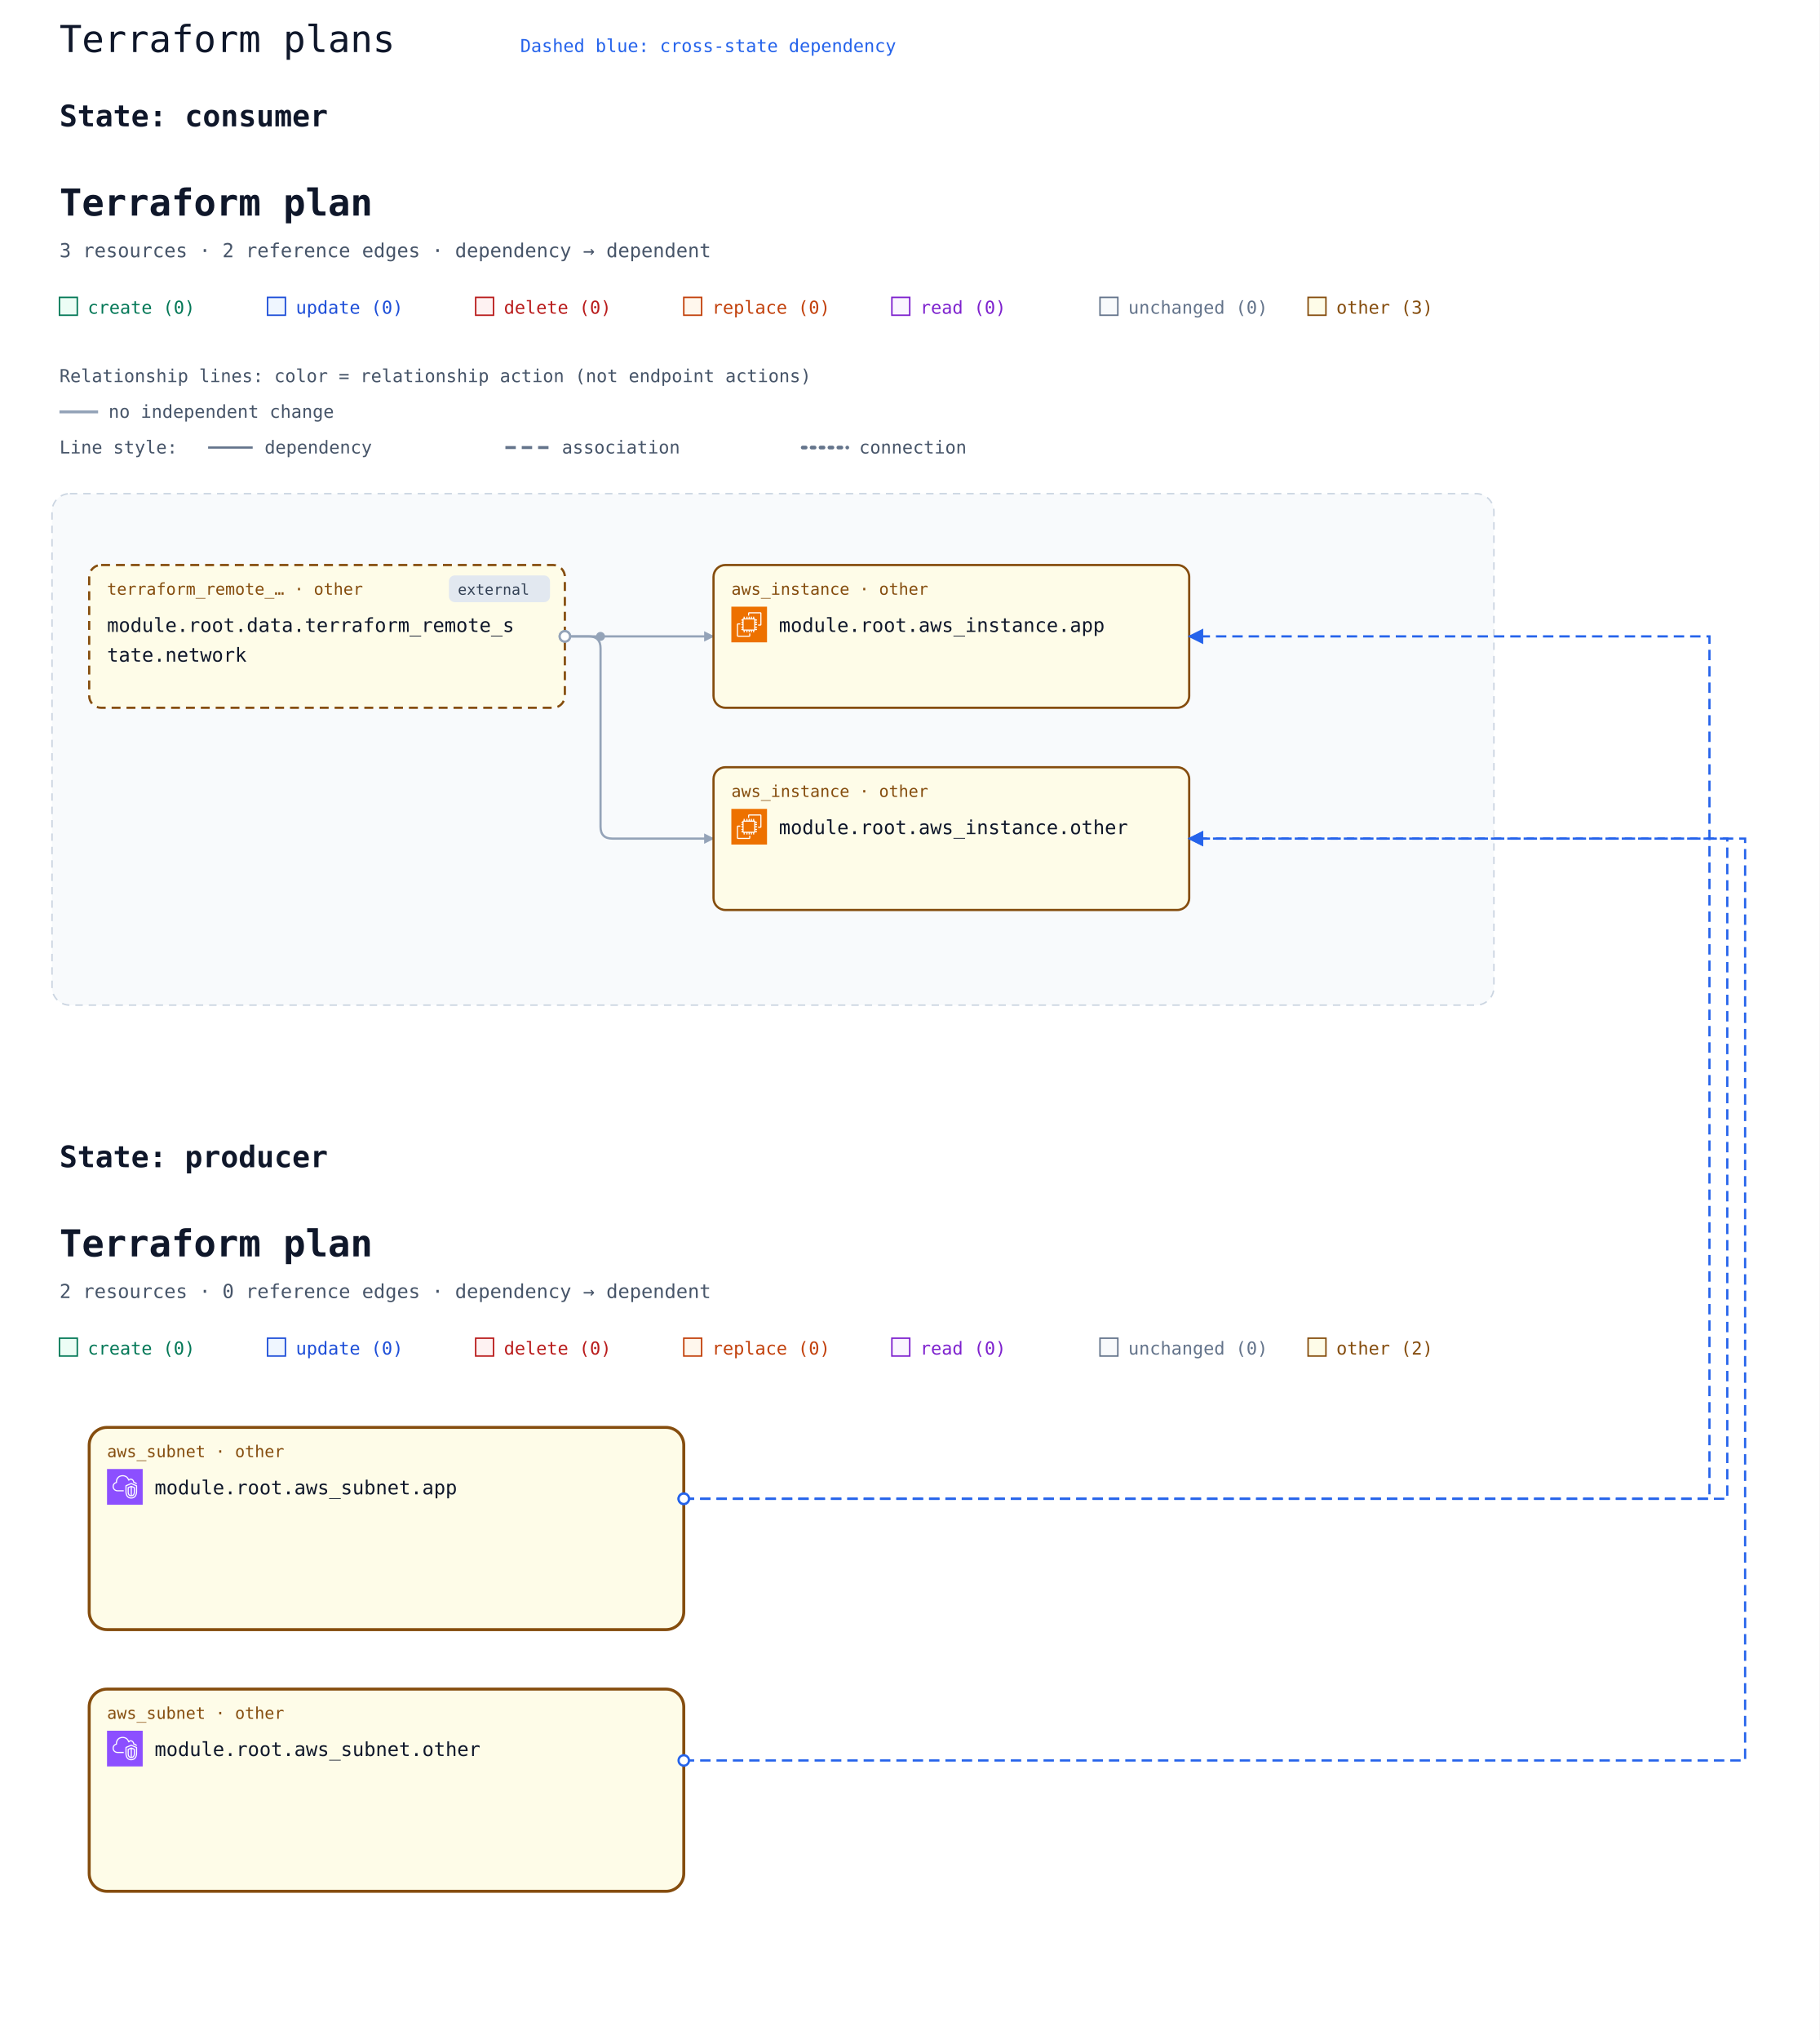
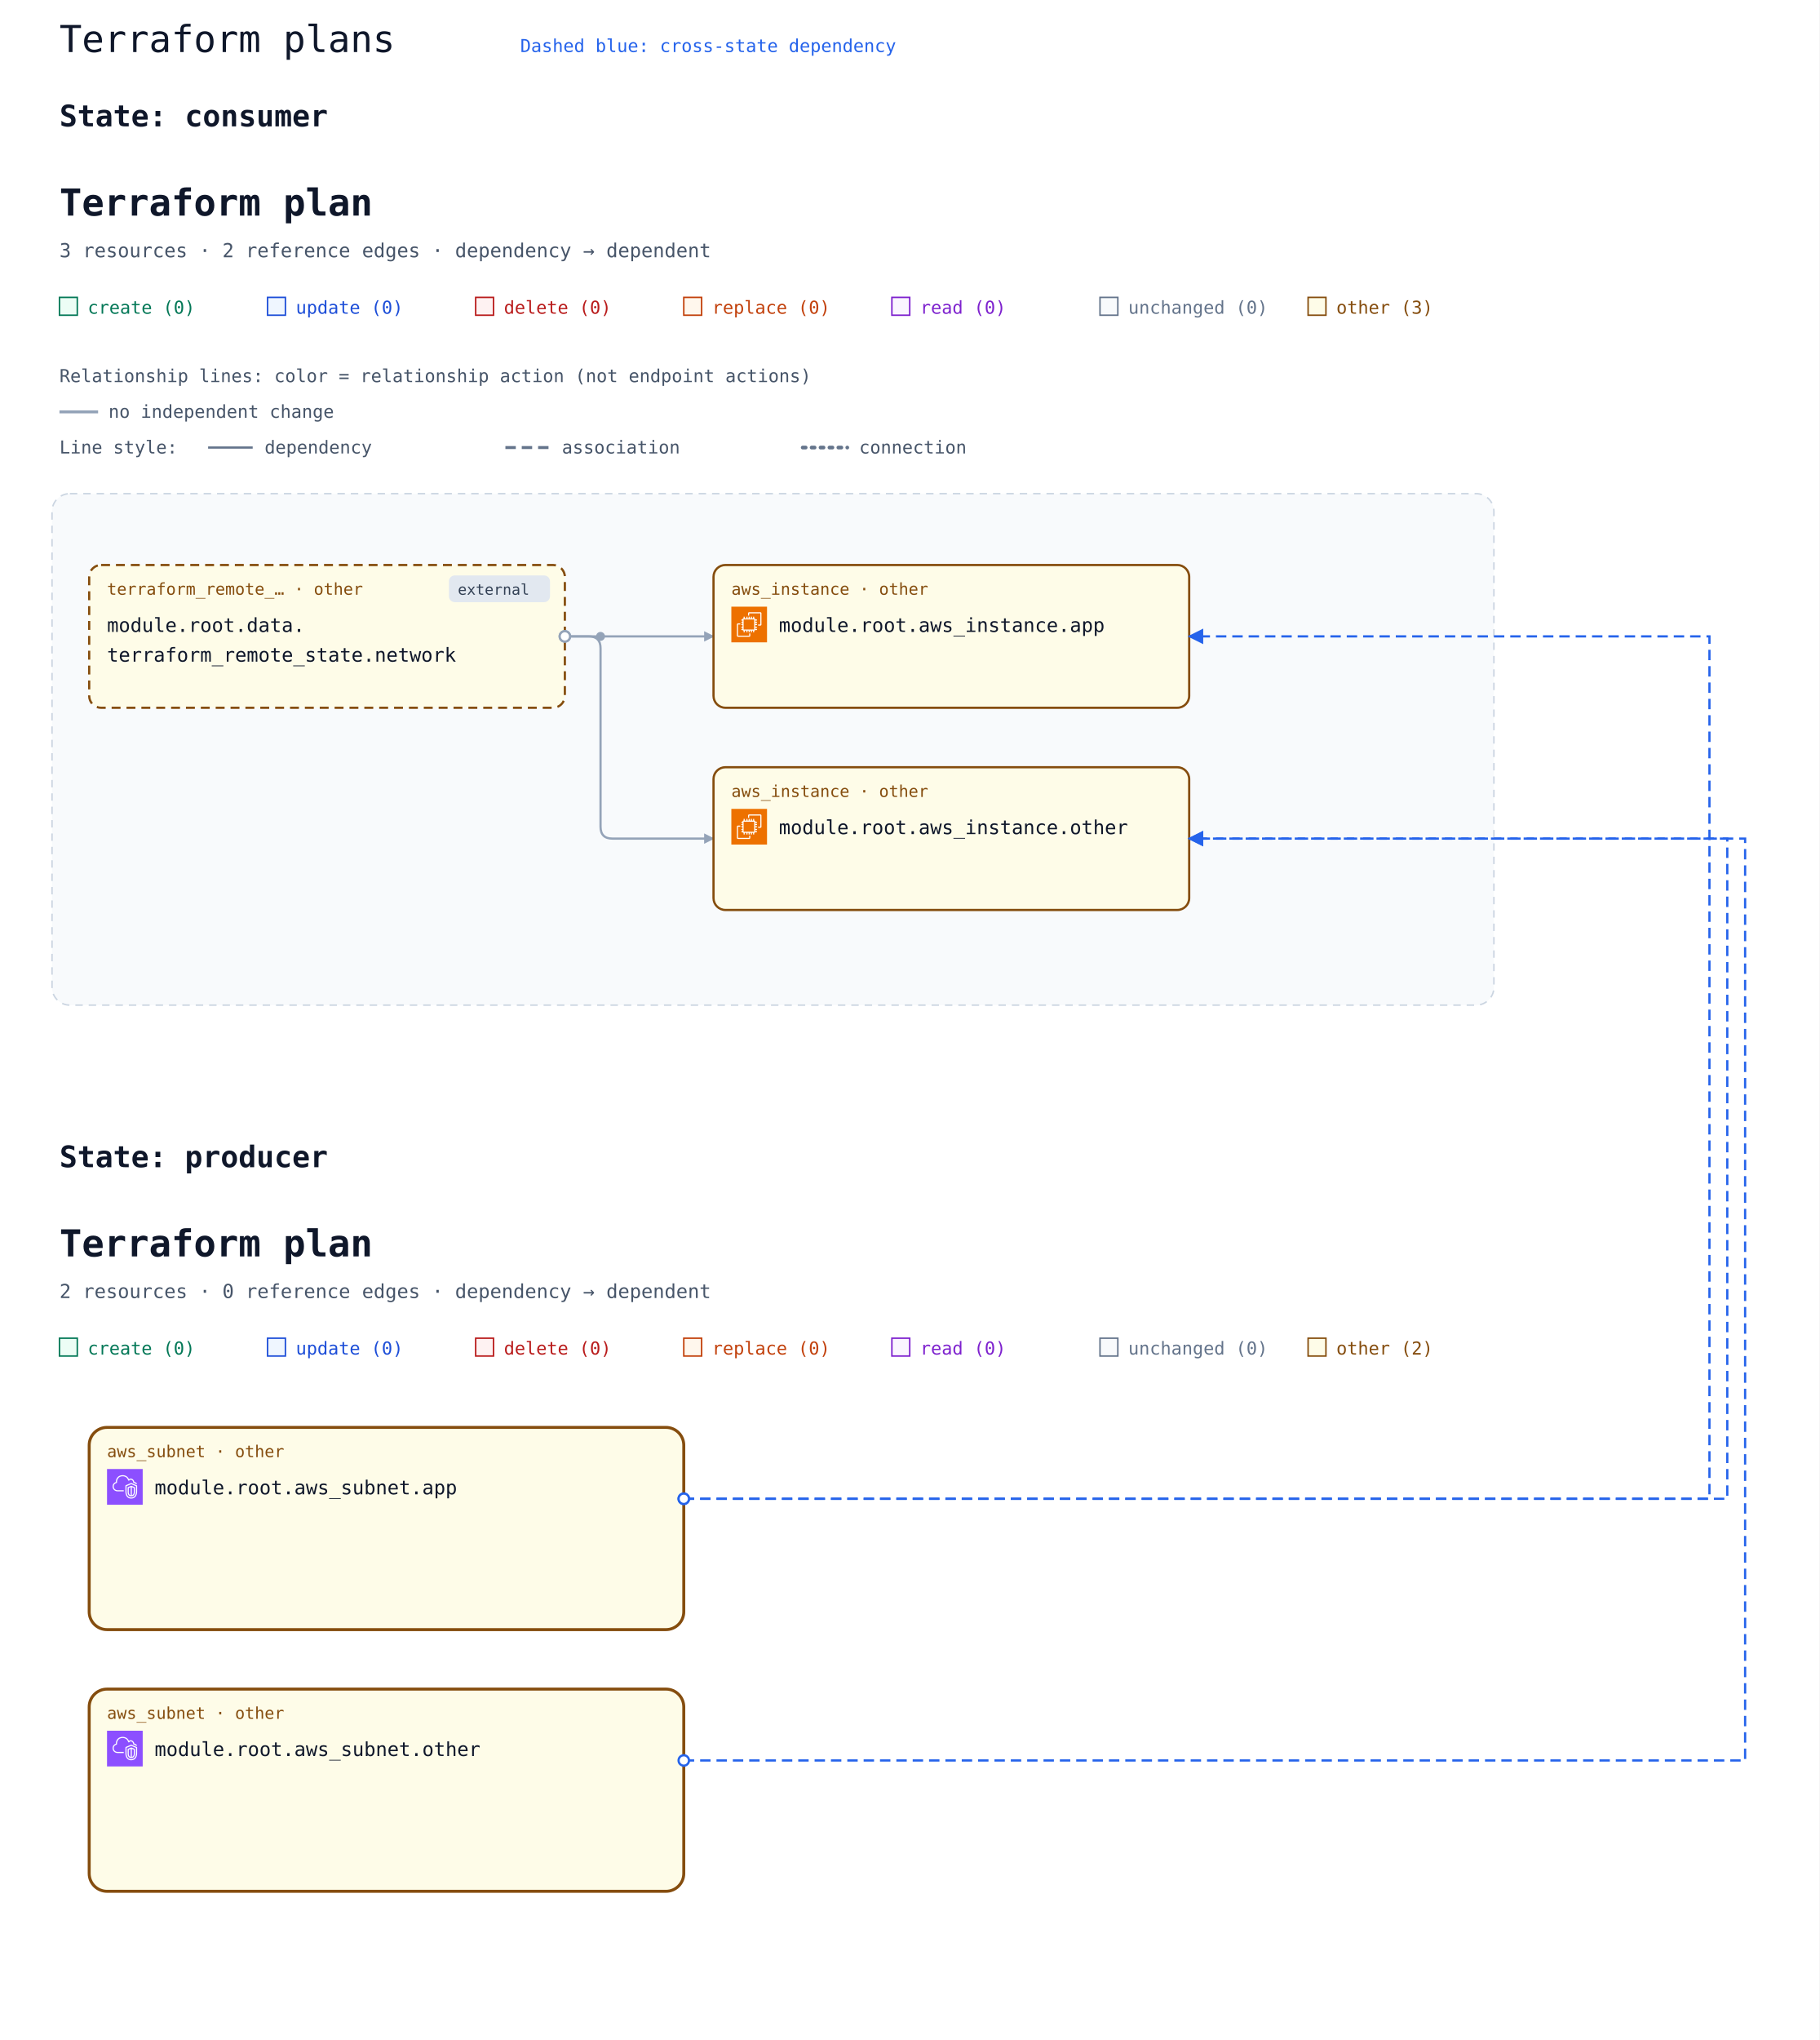
<svg xmlns="http://www.w3.org/2000/svg" width="1224" height="1372" viewBox="0 0 1224 1372" role="img" aria-labelledby="multi-title multi-description">
  <rect width="100%" height="100%" fill="#ffffff" />
  <text x="40" y="35" font-family="ui-monospace, Consolas, monospace" font-size="25" fill="#0f172a">Terraform plans</text>
  <g id="state-636f6e73756d6572-state" data-state-id="consumer">
    <text x="40" y="85" font-family="ui-monospace, Consolas, monospace" font-size="20" font-weight="700" fill="#0f172a">State: consumer</text>
    <svg y="100" width="1040" height="640" viewBox="0 0 1040 640" role="img" aria-labelledby="state-636f6e73756d6572-title state-636f6e73756d6572-description">
      <defs>
        <marker id="state-636f6e73756d6572-arrow" viewBox="0 0 10 10" refX="9" refY="5" markerWidth="7" markerHeight="7" markerUnits="userSpaceOnUse" orient="auto-start-reverse">
          <path d="M 0 0 L 10 5 L 0 10 z" fill="#94a3b8" />
        </marker>
        <symbol id="state-636f6e73756d6572-planorama-icon-aws-ec2" viewBox="0 0 64 64">
          <g>
            <g id="state-636f6e73756d6572-planorama-icon-aws-ec2-local-49636f6e2d4172636869746563747572652f34382f417263685f416d617a6f6e2d4543325f3438" stroke="none" stroke-width="1" fill="none" fill-rule="evenodd">
              <g id="state-636f6e73756d6572-planorama-icon-aws-ec2-local-49636f6e2d4172636869746563747572652d42472f34382f436f6d70757465" fill="#ED7100">
                <rect id="state-636f6e73756d6572-planorama-icon-aws-ec2-local-52656374616e676c65" x="0" y="0" width="64" height="64" />
              </g>
              <path d="M22,41 L41,41 L41,23 L22,23 L22,41 Z M43,23 L46,23 L46,25 L43,25 L43,27 L46,27 L46,29 L43,29 L43,31 L46,31 L46,33 L43,33 L43,36 L46,36 L46,38 L43,38 L43,40 L46,40 L46,42 L42.863,42 C42.608,42.587 42.023,43 41.344,43 L41,43 L41,46 L39,46 L39,43 L37,43 L37,46 L35,46 L35,43 L33,43 L33,46 L31,46 L31,43 L29,43 L29,46 L27,46 L27,43 L24,43 L24,46 L22,46 L22,43 L21.656,43 C20.977,43 20.392,42.587 20.137,42 L18,42 L18,40 L20,40 L20,38 L18,38 L18,36 L20,36 L20,33 L18,33 L18,31 L20,31 L20,29 L18,29 L18,27 L20,27 L20,25 L18,25 L18,23 L20,23 L20,22.656 C20,21.743 20.743,21 21.656,21 L22,21 L22,18 L24,18 L24,21 L27,21 L27,18 L29,18 L29,21 L31,21 L31,18 L33,18 L33,21 L35,21 L35,18 L37,18 L37,21 L39,21 L39,18 L41,18 L41,21 L41.344,21 C42.257,21 43,21.743 43,22.656 L43,23 Z M32,52 L12,52 L12,32 L16,32 L16,30 L11.843,30 C10.826,30 10,30.827 10,31.843 L10,52.157 C10,53.173 10.826,54 11.843,54 L32.157,54 C33.174,54 34,53.173 34,52.157 L34,48 L32,48 L32,52 Z M54,11.843 L54,32.157 C54,33.173 53.174,34 52.157,34 L48,34 L48,32 L52,32 L52,12 L32,12 L32,16 L30,16 L30,11.843 C30,10.827 30.826,10 31.843,10 L52.157,10 C53.174,10 54,10.827 54,11.843 L54,11.843 Z" id="state-636f6e73756d6572-planorama-icon-aws-ec2-local-416d617a6f6e2d4543325f49636f6e5f34385f5371756964" fill="#FFFFFF" />
            </g>
          </g>
        </symbol>
      </defs>
      <rect width="100%" height="100%" fill="#ffffff" />
      <g font-family="ui-monospace, SFMono-Regular, Consolas, monospace">
        <text x="40" y="45" font-size="25" font-weight="700" fill="#0f172a">Terraform plan</text>
        <text x="40" y="73" font-size="13" fill="#475569">3 resources · 2 reference edges · dependency → dependent</text>
        <rect x="40" y="100" width="12" height="12" fill="#ecfdf5" stroke="#047857" />
        <text x="59" y="111" font-size="12" fill="#047857">create (0)</text>
        <rect x="180" y="100" width="12" height="12" fill="#eff6ff" stroke="#1d4ed8" />
        <text x="199" y="111" font-size="12" fill="#1d4ed8">update (0)</text>
        <rect x="320" y="100" width="12" height="12" fill="#fef2f2" stroke="#b91c1c" />
        <text x="339" y="111" font-size="12" fill="#b91c1c">delete (0)</text>
        <rect x="460" y="100" width="12" height="12" fill="#fff7ed" stroke="#c2410c" />
        <text x="479" y="111" font-size="12" fill="#c2410c">replace (0)</text>
        <rect x="600" y="100" width="12" height="12" fill="#faf5ff" stroke="#7e22ce" />
        <text x="619" y="111" font-size="12" fill="#7e22ce">read (0)</text>
        <rect x="740" y="100" width="12" height="12" fill="#f8fafc" stroke="#64748b" />
        <text x="759" y="111" font-size="12" fill="#64748b">unchanged (0)</text>
        <rect x="880" y="100" width="12" height="12" fill="#fefce8" stroke="#854d0e" />
        <text x="899" y="111" font-size="12" fill="#854d0e">other (3)</text>
        <g id="state-636f6e73756d6572-relationship-legend" font-size="12" fill="#475569">
          <text x="40" y="157">Relationship lines: color = relationship action (not endpoint actions)</text>
          <path d="M 40 177 H 66" stroke="#94a3b8" stroke-width="2" />
          <text x="73" y="181">no independent change</text>
          <text x="40" y="205">Line style:</text>
          <path d="M 140 201 H 170" stroke="#64748b" stroke-width="1.5" />
          <text x="178" y="205">dependency</text>
          <path d="M 340 201 H 370" stroke="#64748b" stroke-width="2" stroke-dasharray="7 4" />
          <text x="378" y="205">association</text>
          <path d="M 540 201 H 570" stroke="#64748b" stroke-width="2.5" stroke-dasharray="2 4" stroke-linecap="round" />
          <text x="578" y="205">connection</text>
        </g>
        <g transform="translate(0 72)">
          <g data-architecture="true" transform="translate(0 0)">
            <rect x="35" y="160" width="970" height="344" rx="12" fill="#f8fafc" stroke="#cbd5e1" stroke-dasharray="5 4" />
            <text x="52" y="185" font-size="13" font-weight="700" fill="#475569" />
            <path d="M 380 256 L 480 256 " data-edge-kind="dependency" data-directionality="directed" data-source="state-636f6e73756d6572-resource-646174612e7465727261666f726d5f72656d6f74655f73746174652e6e6574776f726b-current" data-target="state-636f6e73756d6572-resource-6177735f696e7374616e63652e617070-current" fill="none" stroke="#94a3b8" stroke-width="1.5" stroke-linejoin="round" marker-end="url(#state-636f6e73756d6572-arrow)" />
            <path d="M 380 256 L 396 256 Q 404 256 404 264 L 404 384 Q 404 392 412 392 L 480 392 " data-edge-kind="dependency" data-directionality="directed" data-source="state-636f6e73756d6572-resource-646174612e7465727261666f726d5f72656d6f74655f73746174652e6e6574776f726b-current" data-target="state-636f6e73756d6572-resource-6177735f696e7374616e63652e6f74686572-current" fill="none" stroke="#94a3b8" stroke-width="1.5" stroke-linejoin="round" marker-end="url(#state-636f6e73756d6572-arrow)" />
            <circle cx="404" cy="256" r="3" fill="#94a3b8" />
            <g id="state-636f6e73756d6572-resource-6177735f696e7374616e63652e617070-current" data-architecture-id="terraform:6177735f696e7374616e63652e617070-current" data-qualified-address="module.root.aws_instance.app" data-terraform-address="aws_instance.app">
              <rect x="480" y="208" width="320" height="96" rx="8" fill="#fefce8" stroke="#854d0e" stroke-width="1.5" data-mode="managed" />
              <text x="492" y="228" font-size="11" fill="#854d0e">aws_instance · other</text>
              <use href="#state-636f6e73756d6572-planorama-icon-aws-ec2" x="492" y="236" width="24" height="24" aria-hidden="true" />
-               <text x="524" y="253" font-size="13" fill="#0f172a">module.root.aws_instance.app</text>
+               <text x="524" y="253" font-size="13" fill="#0f172a" xml:space="preserve">module.root.aws_instance.app</text>
            </g>
            <g id="state-636f6e73756d6572-resource-6177735f696e7374616e63652e6f74686572-current" data-architecture-id="terraform:6177735f696e7374616e63652e6f74686572-current" data-qualified-address="module.root.aws_instance.other" data-terraform-address="aws_instance.other">
              <rect x="480" y="344" width="320" height="96" rx="8" fill="#fefce8" stroke="#854d0e" stroke-width="1.5" data-mode="managed" />
              <text x="492" y="364" font-size="11" fill="#854d0e">aws_instance · other</text>
              <use href="#state-636f6e73756d6572-planorama-icon-aws-ec2" x="492" y="372" width="24" height="24" aria-hidden="true" />
-               <text x="524" y="389" font-size="13" fill="#0f172a">module.root.aws_instance.other</text>
+               <text x="524" y="389" font-size="13" fill="#0f172a" xml:space="preserve">module.root.aws_instance.other</text>
            </g>
            <g id="state-636f6e73756d6572-resource-646174612e7465727261666f726d5f72656d6f74655f73746174652e6e6574776f726b-current" data-architecture-id="terraform:646174612e7465727261666f726d5f72656d6f74655f73746174652e6e6574776f726b-current" data-qualified-address="module.root.data.terraform_remote_state.network" data-terraform-address="data.terraform_remote_state.network">
              <rect x="60" y="208" width="320" height="96" rx="8" fill="#fefce8" stroke="#854d0e" stroke-width="1.5" data-mode="data" stroke-dasharray="6 4" />
              <g data-external="true">
                <rect x="302" y="215" width="68" height="18" rx="4" fill="#e2e8f0" />
                <text x="308" y="228" font-size="10" fill="#334155">external</text>
              </g>
              <text x="72" y="228" font-size="11" fill="#854d0e">terraform_remote_… · other</text>
-               <text x="72" y="253" font-size="13" fill="#0f172a">module.root.data.terraform_remote_s</text>
-               <text x="72" y="273" font-size="13" fill="#0f172a">tate.network</text>
+               <text x="72" y="253" font-size="13" fill="#0f172a" xml:space="preserve">module.root.data.</text>
+               <text x="72" y="273" font-size="13" fill="#0f172a" xml:space="preserve">terraform_remote_state.network</text>
            </g>
            <g data-endpoints="true" data-source="state-636f6e73756d6572-resource-646174612e7465727261666f726d5f72656d6f74655f73746174652e6e6574776f726b-current" data-target="state-636f6e73756d6572-resource-6177735f696e7374616e63652e617070-current" aria-hidden="true">
              <circle data-endpoint="source" cx="380" cy="256" r="3.5" fill="#ffffff" stroke="#94a3b8" stroke-width="1.5" />
            </g>
            <g data-endpoints="true" data-source="state-636f6e73756d6572-resource-646174612e7465727261666f726d5f72656d6f74655f73746174652e6e6574776f726b-current" data-target="state-636f6e73756d6572-resource-6177735f696e7374616e63652e6f74686572-current" aria-hidden="true">
              <circle data-endpoint="source" cx="380" cy="256" r="3.5" fill="#ffffff" stroke="#94a3b8" stroke-width="1.5" />
            </g>
          </g>
        </g>
      </g>
    </svg>
  </g>
  <g id="state-70726f6475636572-state" data-state-id="producer">
    <text x="40" y="785" font-family="ui-monospace, Consolas, monospace" font-size="20" font-weight="700" fill="#0f172a">State: producer</text>
    <svg y="800" width="1100" height="552" viewBox="0 0 1100 552" role="img" aria-labelledby="state-70726f6475636572-title state-70726f6475636572-description">
      <defs>
        <marker id="state-70726f6475636572-arrow" viewBox="0 0 10 10" refX="9" refY="5" markerWidth="7" markerHeight="7" markerUnits="userSpaceOnUse" orient="auto-start-reverse">
          <path d="M 0 0 L 10 5 L 0 10 z" fill="#94a3b8" />
        </marker>
        <symbol id="state-70726f6475636572-planorama-icon-aws-vpc" viewBox="0 0 64 64">
          <g>
            <g id="state-70726f6475636572-planorama-icon-aws-vpc-local-49636f6e2d4172636869746563747572652f34382f417263685f416d617a6f6e2d5669727475616c2d507269766174652d436c6f75645f3438" stroke="none" stroke-width="1" fill="none" fill-rule="evenodd">
              <g id="state-70726f6475636572-planorama-icon-aws-vpc-local-49636f6e2d4172636869746563747572652d42472f34382f4e6574776f726b696e672d436f6e74656e742d44656c6976657279" fill="#8C4FFF">
                <rect id="state-70726f6475636572-planorama-icon-aws-vpc-local-52656374616e676c65" x="0" y="0" width="64" height="64" />
              </g>
              <path d="M48,33.977 L44.499,32.508 L44.499,46.878 C47.906,46.147 47.998,42.181 48,41.995 L48,33.977 Z M42.499,46.923 L42.499,32.508 L39,33.977 L39,42.004 C39.008,42.466 39.183,46.339 42.499,46.923 L42.499,46.923 Z M43.112,30.082 C43.358,29.977 43.638,29.978 43.886,30.081 L49.387,32.39 C49.759,32.546 50,32.909 50,33.312 L50,42.004 C49.978,44.431 48.562,49.004 43.37,49.004 C38.393,49.004 37.026,44.432 37,42.015 L37,33.312 C37,32.909 37.241,32.546 37.613,32.39 L43.112,30.082 Z M52,30.792 L43.492,27.092 L35,30.668 L35,41.025 C34.999,41.09 34.963,46.009 37.807,48.894 C39.187,50.294 41.059,51.004 43.37,51.004 C51.808,51.004 51.996,41.425 52,41.018 L52,30.792 Z M54,30.136 L54,41.025 C53.973,45.173 51.716,53.004 43.37,53.004 C40.498,53.004 38.145,52.09 36.373,50.288 C32.941,46.797 32.996,41.243 33,41.008 L33,30.004 C33,29.602 33.241,29.238 33.612,29.082 L43.111,25.082 C43.363,24.976 43.647,24.978 43.897,25.087 L53.398,29.219 C53.764,29.378 54,29.738 54,30.136 L54,30.136 Z M19,38.004 L30,38.004 L30,40.004 L19,40.004 C14.216,40.004 10.271,36.483 10.02,31.988 C10.002,31.813 10,31.599 10,31.385 C10,26.086 13.654,24.038 15.919,23.278 C15.902,23.063 15.891,22.843 15.891,22.626 C15.891,18.039 18.658,13.701 22.621,12.079 C27.58,10.049 33.235,10.937 36.695,14.285 C37.718,15.282 38.604,16.596 39.343,18.206 C40.299,17.422 41.392,17.004 42.523,17.004 C45.234,17.004 48.281,19.296 48.9,23.062 C51.069,23.344 52.936,24.639 53.896,26.582 L52.104,27.469 C51.34,25.925 49.806,25.004 48,25.004 C47.471,25.004 47.033,24.591 47.002,24.063 C46.807,20.762 44.275,19.004 42.523,19.004 C41.55,19.004 40.582,19.574 39.797,20.608 C39.575,20.899 39.215,21.048 38.852,20.993 C38.49,20.938 38.187,20.691 38.062,20.348 C37.327,18.346 36.398,16.789 35.302,15.72 C32.406,12.917 27.615,12.196 23.379,13.93 C19.775,15.405 17.891,19.421 17.891,22.626 C17.891,23.026 17.947,23.503 17.993,23.886 C18.053,24.386 17.73,24.853 17.24,24.975 C15.283,25.459 12,26.937 12,31.385 C12,31.535 11.998,31.685 12.013,31.836 C12.209,35.312 15.276,38.004 19,38.004 L19,38.004 Z" id="state-70726f6475636572-planorama-icon-aws-vpc-local-416d617a6f6e2d5669727475616c2d507269766174652d436c6f75645f49636f6e5f34385f5371756964" fill="#FFFFFF" />
            </g>
          </g>
        </symbol>
      </defs>
      <rect width="100%" height="100%" fill="#ffffff" />
      <g font-family="ui-monospace, SFMono-Regular, Consolas, monospace">
        <text x="40" y="45" font-size="25" font-weight="700" fill="#0f172a">Terraform plan</text>
        <text x="40" y="73" font-size="13" fill="#475569">2 resources · 0 reference edges · dependency → dependent</text>
        <rect x="40" y="100" width="12" height="12" fill="#ecfdf5" stroke="#047857" />
        <text x="59" y="111" font-size="12" fill="#047857">create (0)</text>
        <rect x="180" y="100" width="12" height="12" fill="#eff6ff" stroke="#1d4ed8" />
        <text x="199" y="111" font-size="12" fill="#1d4ed8">update (0)</text>
        <rect x="320" y="100" width="12" height="12" fill="#fef2f2" stroke="#b91c1c" />
        <text x="339" y="111" font-size="12" fill="#b91c1c">delete (0)</text>
        <rect x="460" y="100" width="12" height="12" fill="#fff7ed" stroke="#c2410c" />
        <text x="479" y="111" font-size="12" fill="#c2410c">replace (0)</text>
        <rect x="600" y="100" width="12" height="12" fill="#faf5ff" stroke="#7e22ce" />
        <text x="619" y="111" font-size="12" fill="#7e22ce">read (0)</text>
        <rect x="740" y="100" width="12" height="12" fill="#f8fafc" stroke="#64748b" />
        <text x="759" y="111" font-size="12" fill="#64748b">unchanged (0)</text>
        <rect x="880" y="100" width="12" height="12" fill="#fefce8" stroke="#854d0e" />
        <text x="899" y="111" font-size="12" fill="#854d0e">other (2)</text>
        <g data-architecture="true" transform="translate(0 0)">
          <g data-container="state-70726f6475636572-resource-6177735f7375626e65742e617070-current">
            <rect x="60" y="160" width="400" height="136" rx="12" fill="#fefce8" stroke="#854d0e" stroke-width="2" data-mode="managed" />
          </g>
          <g data-container="state-70726f6475636572-resource-6177735f7375626e65742e6f74686572-current">
            <rect x="60" y="336" width="400" height="136" rx="12" fill="#fefce8" stroke="#854d0e" stroke-width="2" data-mode="managed" />
          </g>
          <g id="state-70726f6475636572-resource-6177735f7375626e65742e617070-current" data-architecture-id="terraform:6177735f7375626e65742e617070-current" data-qualified-address="module.root.aws_subnet.app" data-terraform-address="aws_subnet.app">
            <text x="72" y="180" font-size="11" fill="#854d0e">aws_subnet · other</text>
            <use href="#state-70726f6475636572-planorama-icon-aws-vpc" x="72" y="188" width="24" height="24" aria-hidden="true" />
-             <text x="104" y="205" font-size="13" fill="#0f172a">module.root.aws_subnet.app</text>
+             <text x="104" y="205" font-size="13" fill="#0f172a" xml:space="preserve">module.root.aws_subnet.app</text>
            <text x="72" y="244" font-size="10" fill="#64748b" />
          </g>
          <g id="state-70726f6475636572-resource-6177735f7375626e65742e6f74686572-current" data-architecture-id="terraform:6177735f7375626e65742e6f74686572-current" data-qualified-address="module.root.aws_subnet.other" data-terraform-address="aws_subnet.other">
            <text x="72" y="356" font-size="11" fill="#854d0e">aws_subnet · other</text>
            <use href="#state-70726f6475636572-planorama-icon-aws-vpc" x="72" y="364" width="24" height="24" aria-hidden="true" />
-             <text x="104" y="381" font-size="13" fill="#0f172a">module.root.aws_subnet.other</text>
+             <text x="104" y="381" font-size="13" fill="#0f172a" xml:space="preserve">module.root.aws_subnet.other</text>
            <text x="72" y="420" font-size="10" fill="#64748b" />
          </g>
        </g>
      </g>
    </svg>
  </g>
  <defs>
    <marker id="cross-state-arrow" viewBox="0 0 10 10" refX="9" refY="5" markerWidth="7" markerHeight="7" orient="auto-start-reverse">
      <path d="M 0 0 L 10 5 L 0 10 z" fill="#2563eb" />
    </marker>
  </defs>
  <path data-edge-kind="dependency" data-cross-state="true" data-source="state-70726f6475636572-resource-6177735f7375626e65742e617070-current" data-target="state-636f6e73756d6572-resource-6177735f696e7374616e63652e617070-current" data-source-port="state-70726f6475636572-resource-6177735f7375626e65742e617070-current" data-target-port="state-636f6e73756d6572-resource-6177735f696e7374616e63652e617070-current" data-source-state="producer" data-target-state="consumer" data-remote-state="data.terraform_remote_state.network" data-output="subnet" d="M 460 1008 L 1150 1008 L 1150 428 L 800 428" fill="none" stroke="#2563eb" stroke-width="1.5" stroke-dasharray="7 4" marker-end="url(#cross-state-arrow)" />
  <circle data-endpoint="source" cx="460" cy="1008" r="3.5" fill="#ffffff" stroke="#2563eb" stroke-width="1.5" />
  <path data-edge-kind="dependency" data-cross-state="true" data-source="state-70726f6475636572-resource-6177735f7375626e65742e617070-current" data-target="state-636f6e73756d6572-resource-6177735f696e7374616e63652e6f74686572-current" data-source-port="state-70726f6475636572-resource-6177735f7375626e65742e617070-current" data-target-port="state-636f6e73756d6572-resource-6177735f696e7374616e63652e6f74686572-current" data-source-state="producer" data-target-state="consumer" data-remote-state="data.terraform_remote_state.network" data-output="both" d="M 460 1008 L 1162 1008 L 1162 564 L 800 564" fill="none" stroke="#2563eb" stroke-width="1.5" stroke-dasharray="7 4" marker-end="url(#cross-state-arrow)" />
  <circle data-endpoint="source" cx="460" cy="1008" r="3.5" fill="#ffffff" stroke="#2563eb" stroke-width="1.5" />
  <path data-edge-kind="dependency" data-cross-state="true" data-source="state-70726f6475636572-resource-6177735f7375626e65742e6f74686572-current" data-target="state-636f6e73756d6572-resource-6177735f696e7374616e63652e6f74686572-current" data-source-port="state-70726f6475636572-resource-6177735f7375626e65742e6f74686572-current" data-target-port="state-636f6e73756d6572-resource-6177735f696e7374616e63652e6f74686572-current" data-source-state="producer" data-target-state="consumer" data-remote-state="data.terraform_remote_state.network" data-output="both" d="M 460 1184 L 1174 1184 L 1174 564 L 800 564" fill="none" stroke="#2563eb" stroke-width="1.5" stroke-dasharray="7 4" marker-end="url(#cross-state-arrow)" />
  <circle data-endpoint="source" cx="460" cy="1184" r="3.5" fill="#ffffff" stroke="#2563eb" stroke-width="1.5" />
  <text x="350" y="35" font-family="ui-monospace, Consolas, monospace" font-size="12" fill="#2563eb">Dashed blue: cross-state dependency</text>
</svg>
